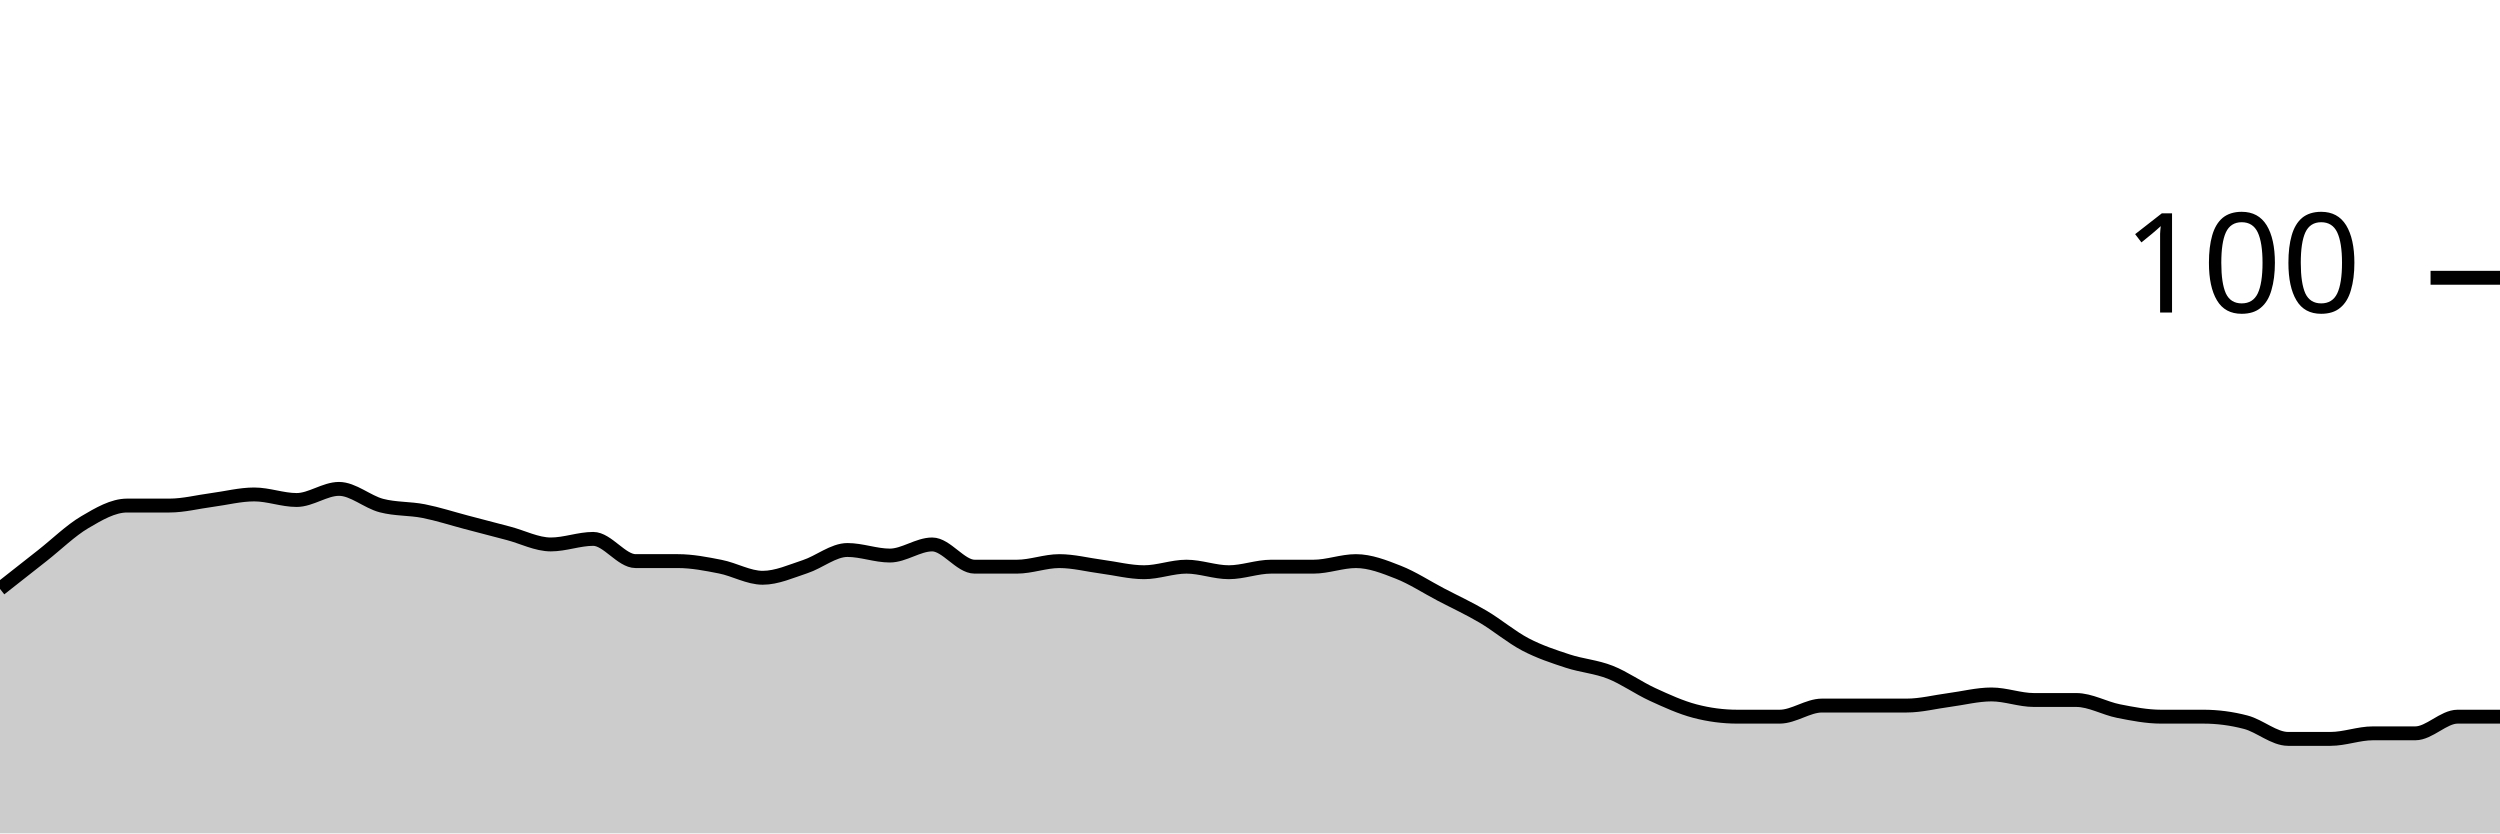
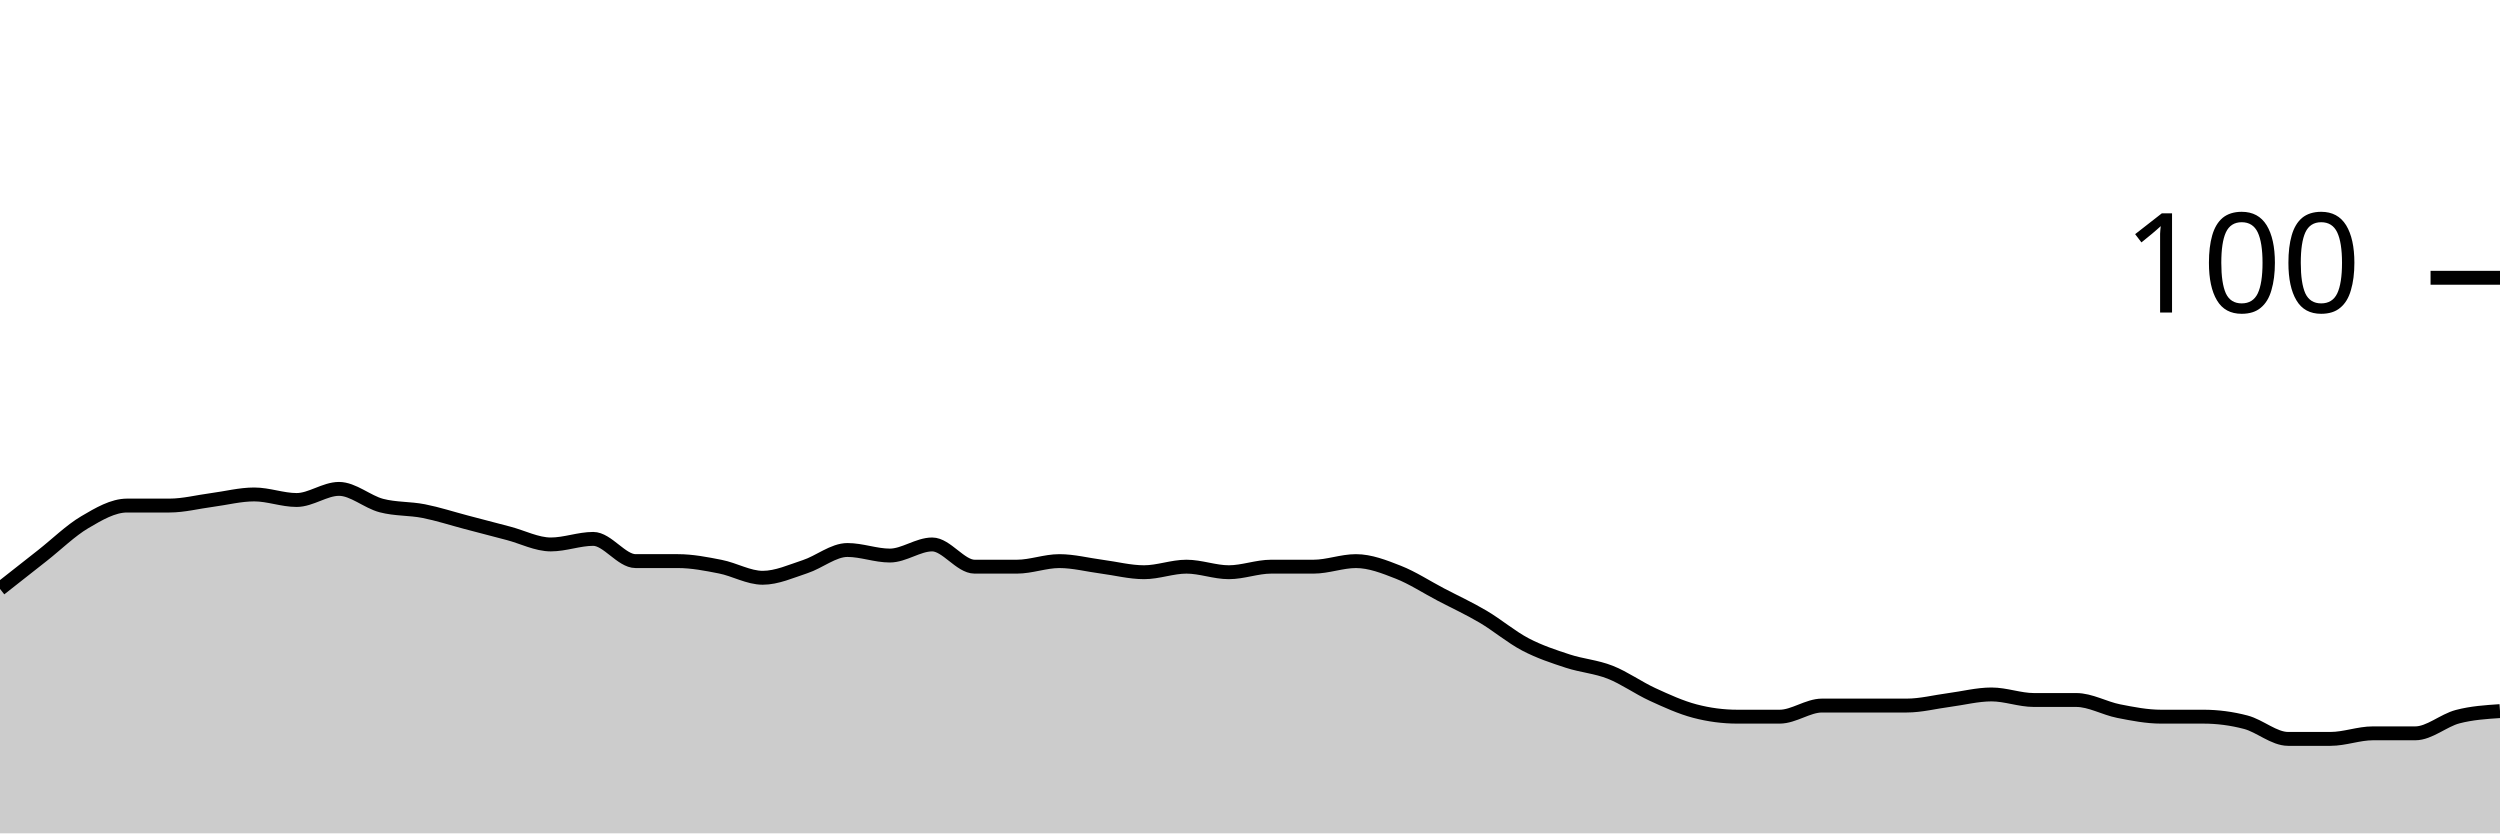
<svg xmlns="http://www.w3.org/2000/svg" viewBox="0 0 180 60">
  <g transform="translate(0,20)">
-     <path class="area" fill="rgba(0, 0, 0, 0.2)" d="M0,22.4C1.017,21.6,2.034,20.8,3.051,20C4.068,19.2,5.085,18.2,6.102,17.6C7.119,17,8.136,16.4,9.153,16.4C10.169,16.4,11.186,16.4,12.203,16.4C13.22,16.4,14.237,16.133,15.254,16C16.271,15.867,17.288,15.6,18.305,15.6C19.322,15.6,20.339,16,21.356,16C22.373,16,23.39,15.2,24.407,15.2C25.424,15.2,26.441,16.133,27.458,16.4C28.475,16.667,29.492,16.6,30.508,16.8C31.525,17,32.542,17.333,33.559,17.6C34.576,17.867,35.593,18.133,36.61,18.4C37.627,18.667,38.644,19.2,39.661,19.2C40.678,19.2,41.695,18.8,42.712,18.8C43.729,18.8,44.746,20.4,45.763,20.4C46.78,20.4,47.797,20.4,48.814,20.4C49.831,20.4,50.847,20.6,51.864,20.8C52.881,21,53.898,21.6,54.915,21.6C55.932,21.6,56.949,21.133,57.966,20.8C58.983,20.467,60,19.6,61.017,19.6C62.034,19.6,63.051,20,64.068,20C65.085,20,66.102,19.2,67.119,19.2C68.136,19.2,69.153,20.8,70.169,20.8C71.186,20.8,72.203,20.8,73.22,20.8C74.237,20.8,75.254,20.4,76.271,20.4C77.288,20.4,78.305,20.667,79.322,20.8C80.339,20.933,81.356,21.2,82.373,21.2C83.39,21.2,84.407,20.8,85.424,20.8C86.441,20.8,87.458,21.2,88.475,21.2C89.492,21.2,90.508,20.8,91.525,20.8C92.542,20.8,93.559,20.8,94.576,20.8C95.593,20.8,96.61,20.4,97.627,20.4C98.644,20.4,99.661,20.8,100.678,21.2C101.695,21.6,102.712,22.267,103.729,22.8C104.746,23.333,105.763,23.8,106.78,24.4C107.797,25,108.814,25.867,109.831,26.4C110.847,26.933,111.864,27.267,112.881,27.6C113.898,27.933,114.915,28,115.932,28.4C116.949,28.8,117.966,29.533,118.983,30C120,30.467,121.017,30.933,122.034,31.2C123.051,31.467,124.068,31.6,125.085,31.6C126.102,31.6,127.119,31.6,128.136,31.6C129.153,31.6,130.169,30.8,131.186,30.8C132.203,30.8,133.22,30.8,134.237,30.8C135.254,30.8,136.271,30.8,137.288,30.8C138.305,30.8,139.322,30.533,140.339,30.4C141.356,30.267,142.373,30,143.39,30C144.407,30,145.424,30.4,146.441,30.4C147.458,30.4,148.475,30.4,149.492,30.4C150.508,30.4,151.525,31,152.542,31.2C153.559,31.4,154.576,31.6,155.593,31.6C156.61,31.6,157.627,31.6,158.644,31.6C159.661,31.6,160.678,31.733,161.695,32C162.712,32.267,163.729,33.2,164.746,33.2C165.763,33.2,166.78,33.2,167.797,33.2C168.814,33.2,169.831,32.8,170.847,32.8C171.864,32.8,172.881,32.8,173.898,32.8C174.915,32.8,175.932,31.6,176.949,31.6C177.966,31.6,178.983,31.6,180,31.6L180,40C178.983,40,177.966,40,176.949,40C175.932,40,174.915,40,173.898,40C172.881,40,171.864,40,170.847,40C169.831,40,168.814,40,167.797,40C166.78,40,165.763,40,164.746,40C163.729,40,162.712,40,161.695,40C160.678,40,159.661,40,158.644,40C157.627,40,156.61,40,155.593,40C154.576,40,153.559,40,152.542,40C151.525,40,150.508,40,149.492,40C148.475,40,147.458,40,146.441,40C145.424,40,144.407,40,143.39,40C142.373,40,141.356,40,140.339,40C139.322,40,138.305,40,137.288,40C136.271,40,135.254,40,134.237,40C133.22,40,132.203,40,131.186,40C130.169,40,129.153,40,128.136,40C127.119,40,126.102,40,125.085,40C124.068,40,123.051,40,122.034,40C121.017,40,120,40,118.983,40C117.966,40,116.949,40,115.932,40C114.915,40,113.898,40,112.881,40C111.864,40,110.847,40,109.831,40C108.814,40,107.797,40,106.78,40C105.763,40,104.746,40,103.729,40C102.712,40,101.695,40,100.678,40C99.661,40,98.644,40,97.627,40C96.61,40,95.593,40,94.576,40C93.559,40,92.542,40,91.525,40C90.508,40,89.492,40,88.475,40C87.458,40,86.441,40,85.424,40C84.407,40,83.39,40,82.373,40C81.356,40,80.339,40,79.322,40C78.305,40,77.288,40,76.271,40C75.254,40,74.237,40,73.22,40C72.203,40,71.186,40,70.169,40C69.153,40,68.136,40,67.119,40C66.102,40,65.085,40,64.068,40C63.051,40,62.034,40,61.017,40C60,40,58.983,40,57.966,40C56.949,40,55.932,40,54.915,40C53.898,40,52.881,40,51.864,40C50.847,40,49.831,40,48.814,40C47.797,40,46.78,40,45.763,40C44.746,40,43.729,40,42.712,40C41.695,40,40.678,40,39.661,40C38.644,40,37.627,40,36.61,40C35.593,40,34.576,40,33.559,40C32.542,40,31.525,40,30.508,40C29.492,40,28.475,40,27.458,40C26.441,40,25.424,40,24.407,40C23.39,40,22.373,40,21.356,40C20.339,40,19.322,40,18.305,40C17.288,40,16.271,40,15.254,40C14.237,40,13.22,40,12.203,40C11.186,40,10.169,40,9.153,40C8.136,40,7.119,40,6.102,40C5.085,40,4.068,40,3.051,40C2.034,40,1.017,40,0,40Z" />
-     <path class="line" stroke="black" fill="none" d="M0,22.4C1.017,21.6,2.034,20.8,3.051,20C4.068,19.2,5.085,18.2,6.102,17.6C7.119,17,8.136,16.4,9.153,16.4C10.169,16.4,11.186,16.4,12.203,16.4C13.22,16.4,14.237,16.133,15.254,16C16.271,15.867,17.288,15.6,18.305,15.6C19.322,15.6,20.339,16,21.356,16C22.373,16,23.39,15.2,24.407,15.2C25.424,15.2,26.441,16.133,27.458,16.4C28.475,16.667,29.492,16.6,30.508,16.8C31.525,17,32.542,17.333,33.559,17.6C34.576,17.867,35.593,18.133,36.61,18.4C37.627,18.667,38.644,19.2,39.661,19.2C40.678,19.2,41.695,18.8,42.712,18.8C43.729,18.8,44.746,20.4,45.763,20.4C46.78,20.4,47.797,20.4,48.814,20.4C49.831,20.4,50.847,20.6,51.864,20.8C52.881,21,53.898,21.6,54.915,21.6C55.932,21.6,56.949,21.133,57.966,20.8C58.983,20.467,60,19.6,61.017,19.6C62.034,19.6,63.051,20,64.068,20C65.085,20,66.102,19.2,67.119,19.2C68.136,19.2,69.153,20.8,70.169,20.8C71.186,20.8,72.203,20.8,73.22,20.8C74.237,20.8,75.254,20.4,76.271,20.4C77.288,20.4,78.305,20.667,79.322,20.8C80.339,20.933,81.356,21.2,82.373,21.2C83.39,21.2,84.407,20.8,85.424,20.8C86.441,20.8,87.458,21.2,88.475,21.2C89.492,21.2,90.508,20.8,91.525,20.8C92.542,20.8,93.559,20.8,94.576,20.8C95.593,20.8,96.61,20.4,97.627,20.4C98.644,20.4,99.661,20.8,100.678,21.2C101.695,21.6,102.712,22.267,103.729,22.8C104.746,23.333,105.763,23.8,106.78,24.4C107.797,25,108.814,25.867,109.831,26.4C110.847,26.933,111.864,27.267,112.881,27.6C113.898,27.933,114.915,28,115.932,28.4C116.949,28.8,117.966,29.533,118.983,30C120,30.467,121.017,30.933,122.034,31.2C123.051,31.467,124.068,31.6,125.085,31.6C126.102,31.6,127.119,31.6,128.136,31.6C129.153,31.6,130.169,30.8,131.186,30.8C132.203,30.8,133.22,30.8,134.237,30.8C135.254,30.8,136.271,30.8,137.288,30.8C138.305,30.8,139.322,30.533,140.339,30.4C141.356,30.267,142.373,30,143.39,30C144.407,30,145.424,30.4,146.441,30.4C147.458,30.4,148.475,30.4,149.492,30.4C150.508,30.4,151.525,31,152.542,31.2C153.559,31.4,154.576,31.6,155.593,31.6C156.61,31.6,157.627,31.6,158.644,31.6C159.661,31.6,160.678,31.733,161.695,32C162.712,32.267,163.729,33.2,164.746,33.2C165.763,33.2,166.78,33.2,167.797,33.2C168.814,33.2,169.831,32.8,170.847,32.8C171.864,32.8,172.881,32.8,173.898,32.8C174.915,32.8,175.932,31.6,176.949,31.6C177.966,31.6,178.983,31.6,180,31.6" />
+     <path class="area" fill="rgba(0, 0, 0, 0.2)" d="M0,22.4C1.017,21.6,2.034,20.8,3.051,20C4.068,19.2,5.085,18.2,6.102,17.6C7.119,17,8.136,16.4,9.153,16.4C10.169,16.4,11.186,16.4,12.203,16.4C13.22,16.4,14.237,16.133,15.254,16C16.271,15.867,17.288,15.6,18.305,15.6C19.322,15.6,20.339,16,21.356,16C22.373,16,23.39,15.2,24.407,15.2C25.424,15.2,26.441,16.133,27.458,16.4C28.475,16.667,29.492,16.6,30.508,16.8C31.525,17,32.542,17.333,33.559,17.6C34.576,17.867,35.593,18.133,36.61,18.4C37.627,18.667,38.644,19.2,39.661,19.2C40.678,19.2,41.695,18.8,42.712,18.8C43.729,18.8,44.746,20.4,45.763,20.4C46.78,20.4,47.797,20.4,48.814,20.4C49.831,20.4,50.847,20.6,51.864,20.8C52.881,21,53.898,21.6,54.915,21.6C55.932,21.6,56.949,21.133,57.966,20.8C58.983,20.467,60,19.6,61.017,19.6C62.034,19.6,63.051,20,64.068,20C65.085,20,66.102,19.2,67.119,19.2C68.136,19.2,69.153,20.8,70.169,20.8C71.186,20.8,72.203,20.8,73.22,20.8C74.237,20.8,75.254,20.4,76.271,20.4C77.288,20.4,78.305,20.667,79.322,20.8C80.339,20.933,81.356,21.2,82.373,21.2C83.39,21.2,84.407,20.8,85.424,20.8C86.441,20.8,87.458,21.2,88.475,21.2C89.492,21.2,90.508,20.8,91.525,20.8C92.542,20.8,93.559,20.8,94.576,20.8C95.593,20.8,96.61,20.4,97.627,20.4C98.644,20.4,99.661,20.8,100.678,21.2C101.695,21.6,102.712,22.267,103.729,22.8C104.746,23.333,105.763,23.8,106.78,24.4C107.797,25,108.814,25.867,109.831,26.4C110.847,26.933,111.864,27.267,112.881,27.6C113.898,27.933,114.915,28,115.932,28.4C116.949,28.8,117.966,29.533,118.983,30C120,30.467,121.017,30.933,122.034,31.2C123.051,31.467,124.068,31.6,125.085,31.6C126.102,31.6,127.119,31.6,128.136,31.6C129.153,31.6,130.169,30.8,131.186,30.8C132.203,30.8,133.22,30.8,134.237,30.8C135.254,30.8,136.271,30.8,137.288,30.8C138.305,30.8,139.322,30.533,140.339,30.4C141.356,30.267,142.373,30,143.39,30C144.407,30,145.424,30.4,146.441,30.4C147.458,30.4,148.475,30.4,149.492,30.4C150.508,30.4,151.525,31,152.542,31.2C153.559,31.4,154.576,31.6,155.593,31.6C156.61,31.6,157.627,31.6,158.644,31.6C159.661,31.6,160.678,31.733,161.695,32C162.712,32.267,163.729,33.2,164.746,33.2C165.763,33.2,166.78,33.2,167.797,33.2C168.814,33.2,169.831,32.8,170.847,32.8C171.864,32.8,172.881,32.8,173.898,32.8C174.915,32.8,175.932,31.867,176.949,31.6C177.966,31.333,178.983,31.267,180,31.2L180,40C178.983,40,177.966,40,176.949,40C175.932,40,174.915,40,173.898,40C172.881,40,171.864,40,170.847,40C169.831,40,168.814,40,167.797,40C166.78,40,165.763,40,164.746,40C163.729,40,162.712,40,161.695,40C160.678,40,159.661,40,158.644,40C157.627,40,156.61,40,155.593,40C154.576,40,153.559,40,152.542,40C151.525,40,150.508,40,149.492,40C148.475,40,147.458,40,146.441,40C145.424,40,144.407,40,143.39,40C142.373,40,141.356,40,140.339,40C139.322,40,138.305,40,137.288,40C136.271,40,135.254,40,134.237,40C133.22,40,132.203,40,131.186,40C130.169,40,129.153,40,128.136,40C127.119,40,126.102,40,125.085,40C124.068,40,123.051,40,122.034,40C121.017,40,120,40,118.983,40C117.966,40,116.949,40,115.932,40C114.915,40,113.898,40,112.881,40C111.864,40,110.847,40,109.831,40C108.814,40,107.797,40,106.78,40C105.763,40,104.746,40,103.729,40C102.712,40,101.695,40,100.678,40C99.661,40,98.644,40,97.627,40C96.61,40,95.593,40,94.576,40C93.559,40,92.542,40,91.525,40C90.508,40,89.492,40,88.475,40C87.458,40,86.441,40,85.424,40C84.407,40,83.39,40,82.373,40C81.356,40,80.339,40,79.322,40C78.305,40,77.288,40,76.271,40C75.254,40,74.237,40,73.22,40C72.203,40,71.186,40,70.169,40C69.153,40,68.136,40,67.119,40C66.102,40,65.085,40,64.068,40C63.051,40,62.034,40,61.017,40C60,40,58.983,40,57.966,40C56.949,40,55.932,40,54.915,40C53.898,40,52.881,40,51.864,40C50.847,40,49.831,40,48.814,40C47.797,40,46.78,40,45.763,40C44.746,40,43.729,40,42.712,40C41.695,40,40.678,40,39.661,40C38.644,40,37.627,40,36.61,40C35.593,40,34.576,40,33.559,40C32.542,40,31.525,40,30.508,40C29.492,40,28.475,40,27.458,40C26.441,40,25.424,40,24.407,40C23.39,40,22.373,40,21.356,40C20.339,40,19.322,40,18.305,40C17.288,40,16.271,40,15.254,40C14.237,40,13.22,40,12.203,40C11.186,40,10.169,40,9.153,40C8.136,40,7.119,40,6.102,40C5.085,40,4.068,40,3.051,40C2.034,40,1.017,40,0,40Z" />
+     <path class="line" stroke="black" fill="none" d="M0,22.4C1.017,21.6,2.034,20.8,3.051,20C4.068,19.2,5.085,18.2,6.102,17.6C7.119,17,8.136,16.4,9.153,16.4C10.169,16.4,11.186,16.4,12.203,16.4C13.22,16.4,14.237,16.133,15.254,16C16.271,15.867,17.288,15.6,18.305,15.6C19.322,15.6,20.339,16,21.356,16C22.373,16,23.39,15.2,24.407,15.2C25.424,15.2,26.441,16.133,27.458,16.4C28.475,16.667,29.492,16.6,30.508,16.8C31.525,17,32.542,17.333,33.559,17.6C34.576,17.867,35.593,18.133,36.61,18.4C37.627,18.667,38.644,19.2,39.661,19.2C40.678,19.2,41.695,18.8,42.712,18.8C43.729,18.8,44.746,20.4,45.763,20.4C46.78,20.4,47.797,20.4,48.814,20.4C49.831,20.4,50.847,20.6,51.864,20.8C52.881,21,53.898,21.6,54.915,21.6C55.932,21.6,56.949,21.133,57.966,20.8C58.983,20.467,60,19.6,61.017,19.6C62.034,19.6,63.051,20,64.068,20C65.085,20,66.102,19.2,67.119,19.2C68.136,19.2,69.153,20.8,70.169,20.8C71.186,20.8,72.203,20.8,73.22,20.8C74.237,20.8,75.254,20.4,76.271,20.4C77.288,20.4,78.305,20.667,79.322,20.8C80.339,20.933,81.356,21.2,82.373,21.2C83.39,21.2,84.407,20.8,85.424,20.8C86.441,20.8,87.458,21.2,88.475,21.2C89.492,21.2,90.508,20.8,91.525,20.8C92.542,20.8,93.559,20.8,94.576,20.8C95.593,20.8,96.61,20.4,97.627,20.4C98.644,20.4,99.661,20.8,100.678,21.2C101.695,21.6,102.712,22.267,103.729,22.8C104.746,23.333,105.763,23.8,106.78,24.4C107.797,25,108.814,25.867,109.831,26.4C110.847,26.933,111.864,27.267,112.881,27.6C113.898,27.933,114.915,28,115.932,28.4C116.949,28.8,117.966,29.533,118.983,30C120,30.467,121.017,30.933,122.034,31.2C123.051,31.467,124.068,31.6,125.085,31.6C126.102,31.6,127.119,31.6,128.136,31.6C129.153,31.6,130.169,30.8,131.186,30.8C132.203,30.8,133.22,30.8,134.237,30.8C135.254,30.8,136.271,30.8,137.288,30.8C138.305,30.8,139.322,30.533,140.339,30.4C141.356,30.267,142.373,30,143.39,30C144.407,30,145.424,30.4,146.441,30.4C147.458,30.4,148.475,30.4,149.492,30.4C150.508,30.4,151.525,31,152.542,31.2C153.559,31.4,154.576,31.6,155.593,31.6C156.61,31.6,157.627,31.6,158.644,31.6C159.661,31.6,160.678,31.733,161.695,32C162.712,32.267,163.729,33.2,164.746,33.2C165.763,33.2,166.78,33.2,167.797,33.2C168.814,33.2,169.831,32.8,170.847,32.8C171.864,32.8,172.881,32.8,173.898,32.8C174.915,32.8,175.932,31.867,176.949,31.6C177.966,31.333,178.983,31.267,180,31.2" />
    <path class="axis-ceiling" stroke-width="1" stroke="black" fill="none" d="M175,0L180,0" />
    <text class="axis-ceiling-label" font-family="sans-serif" text-anchor="end" font-size="10px" x="170" y="2.5">100</text>
  </g>
</svg>
